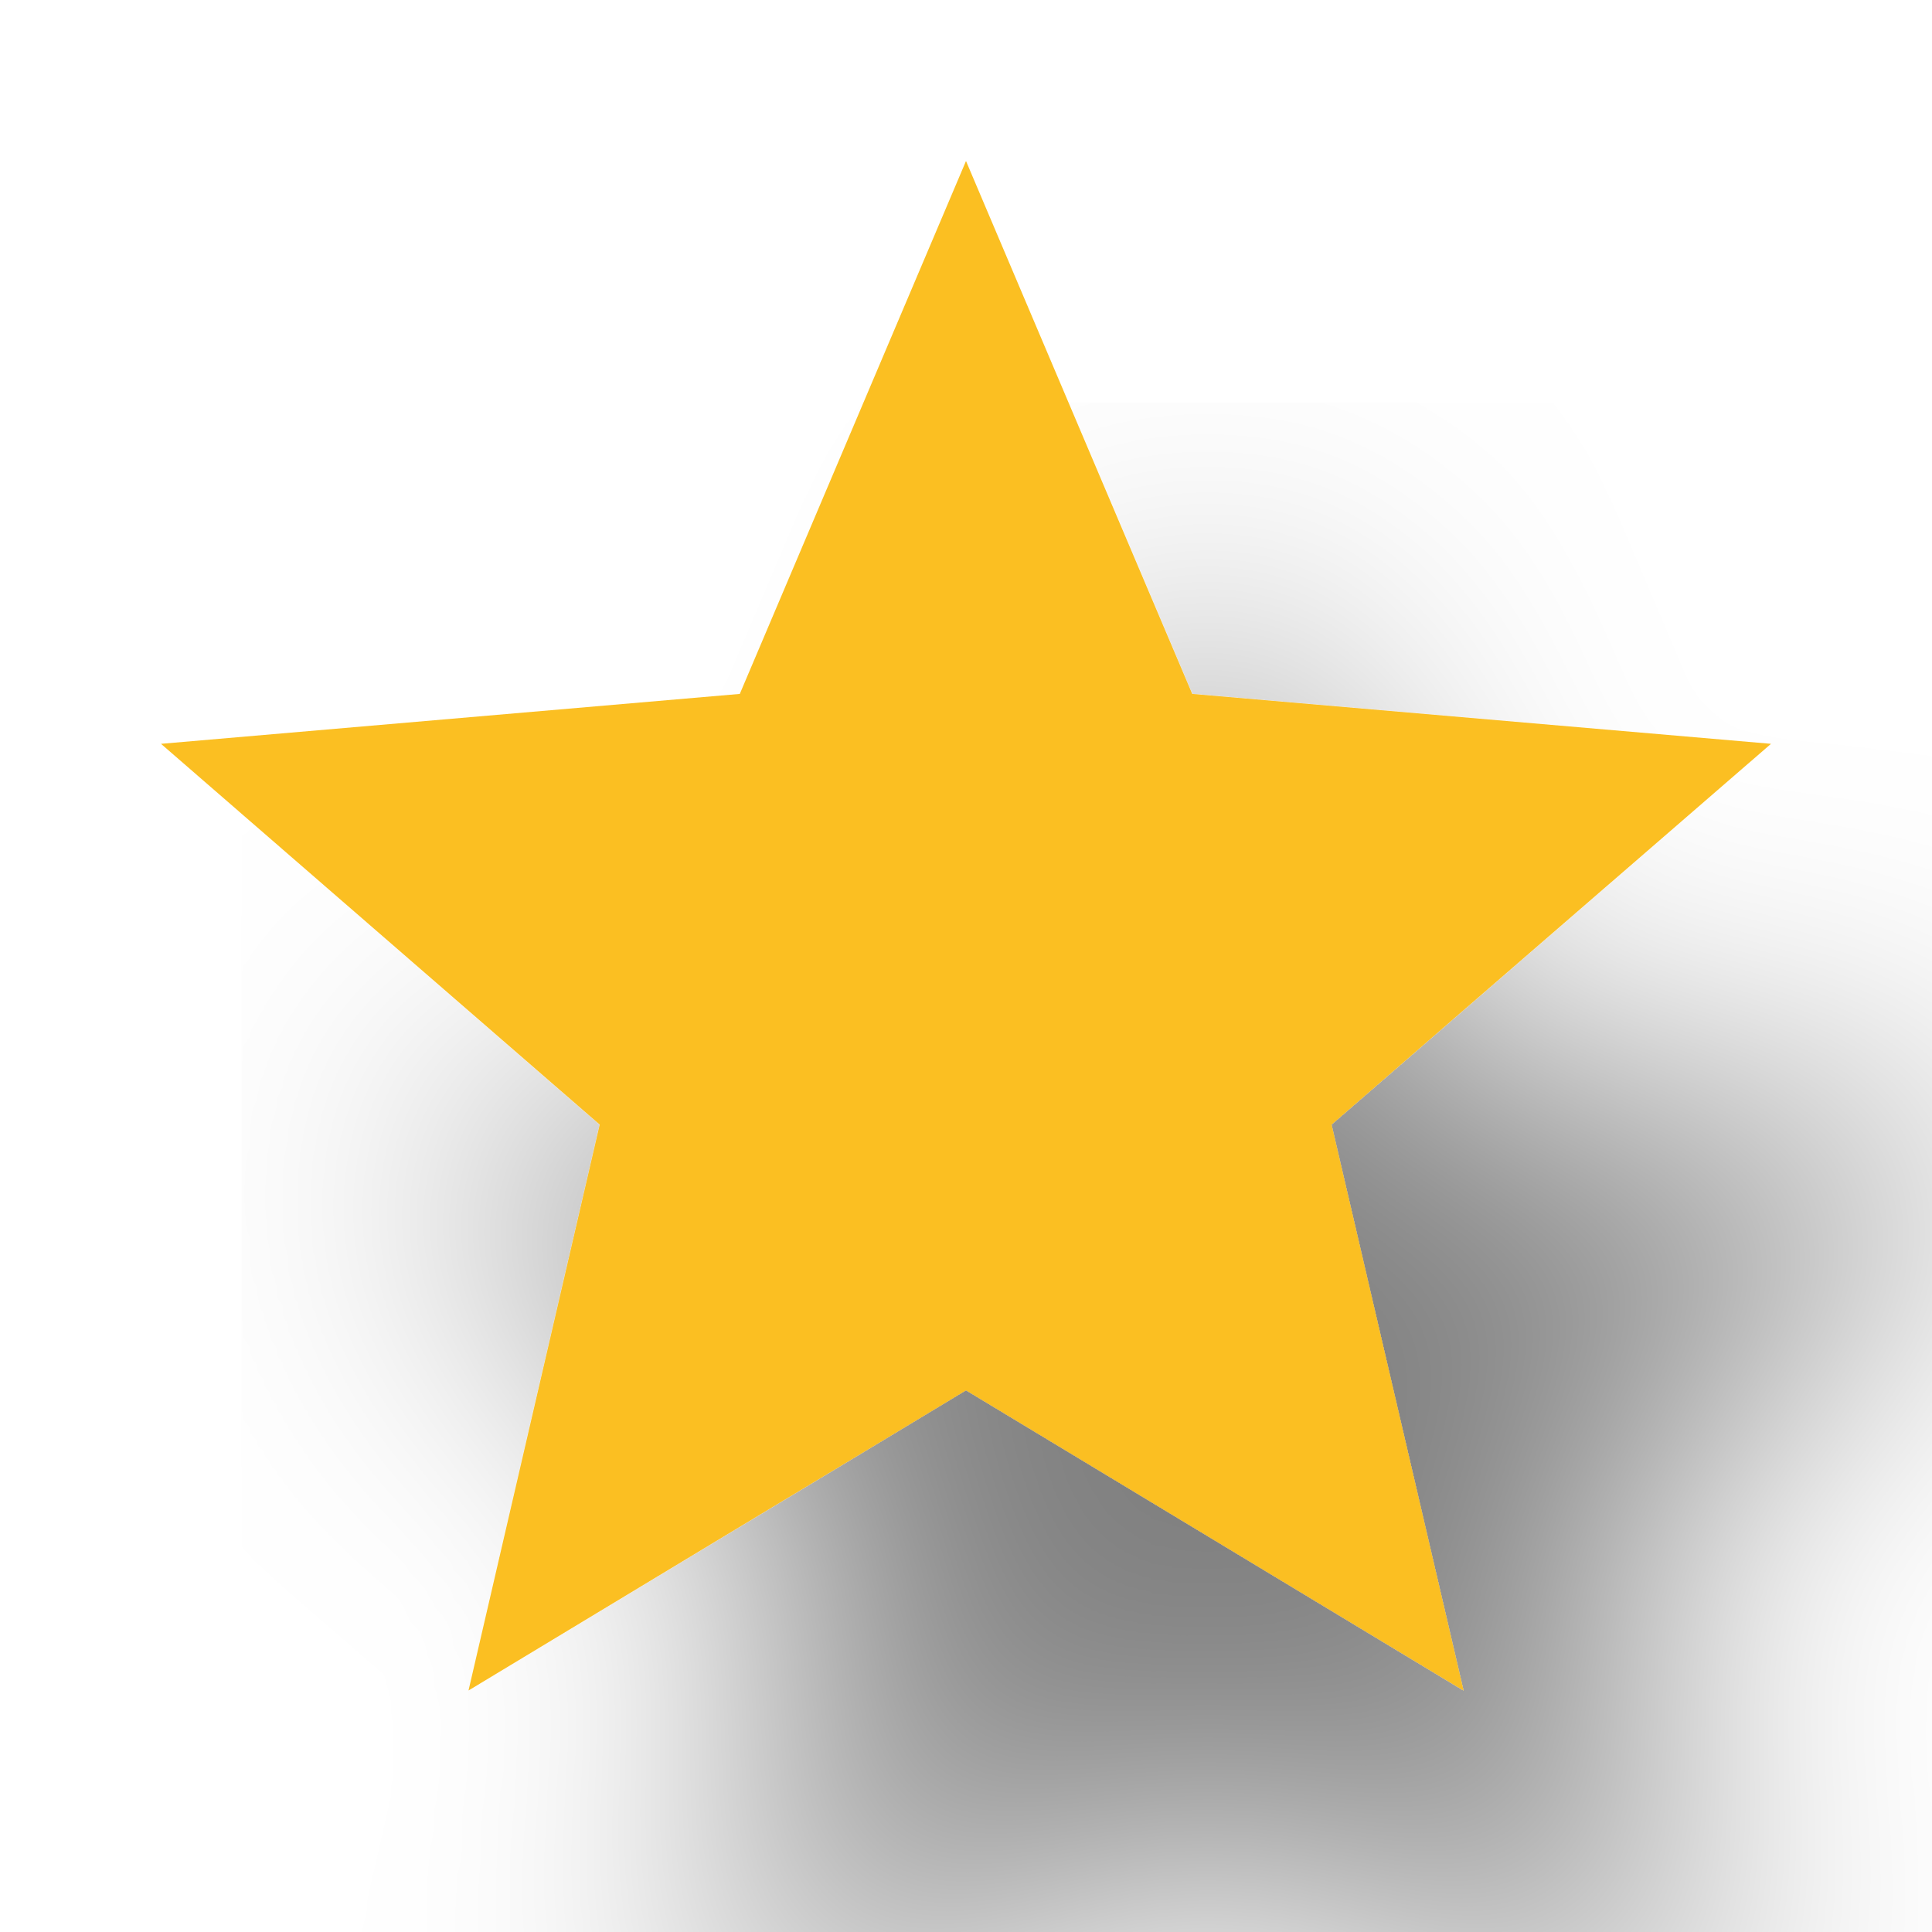
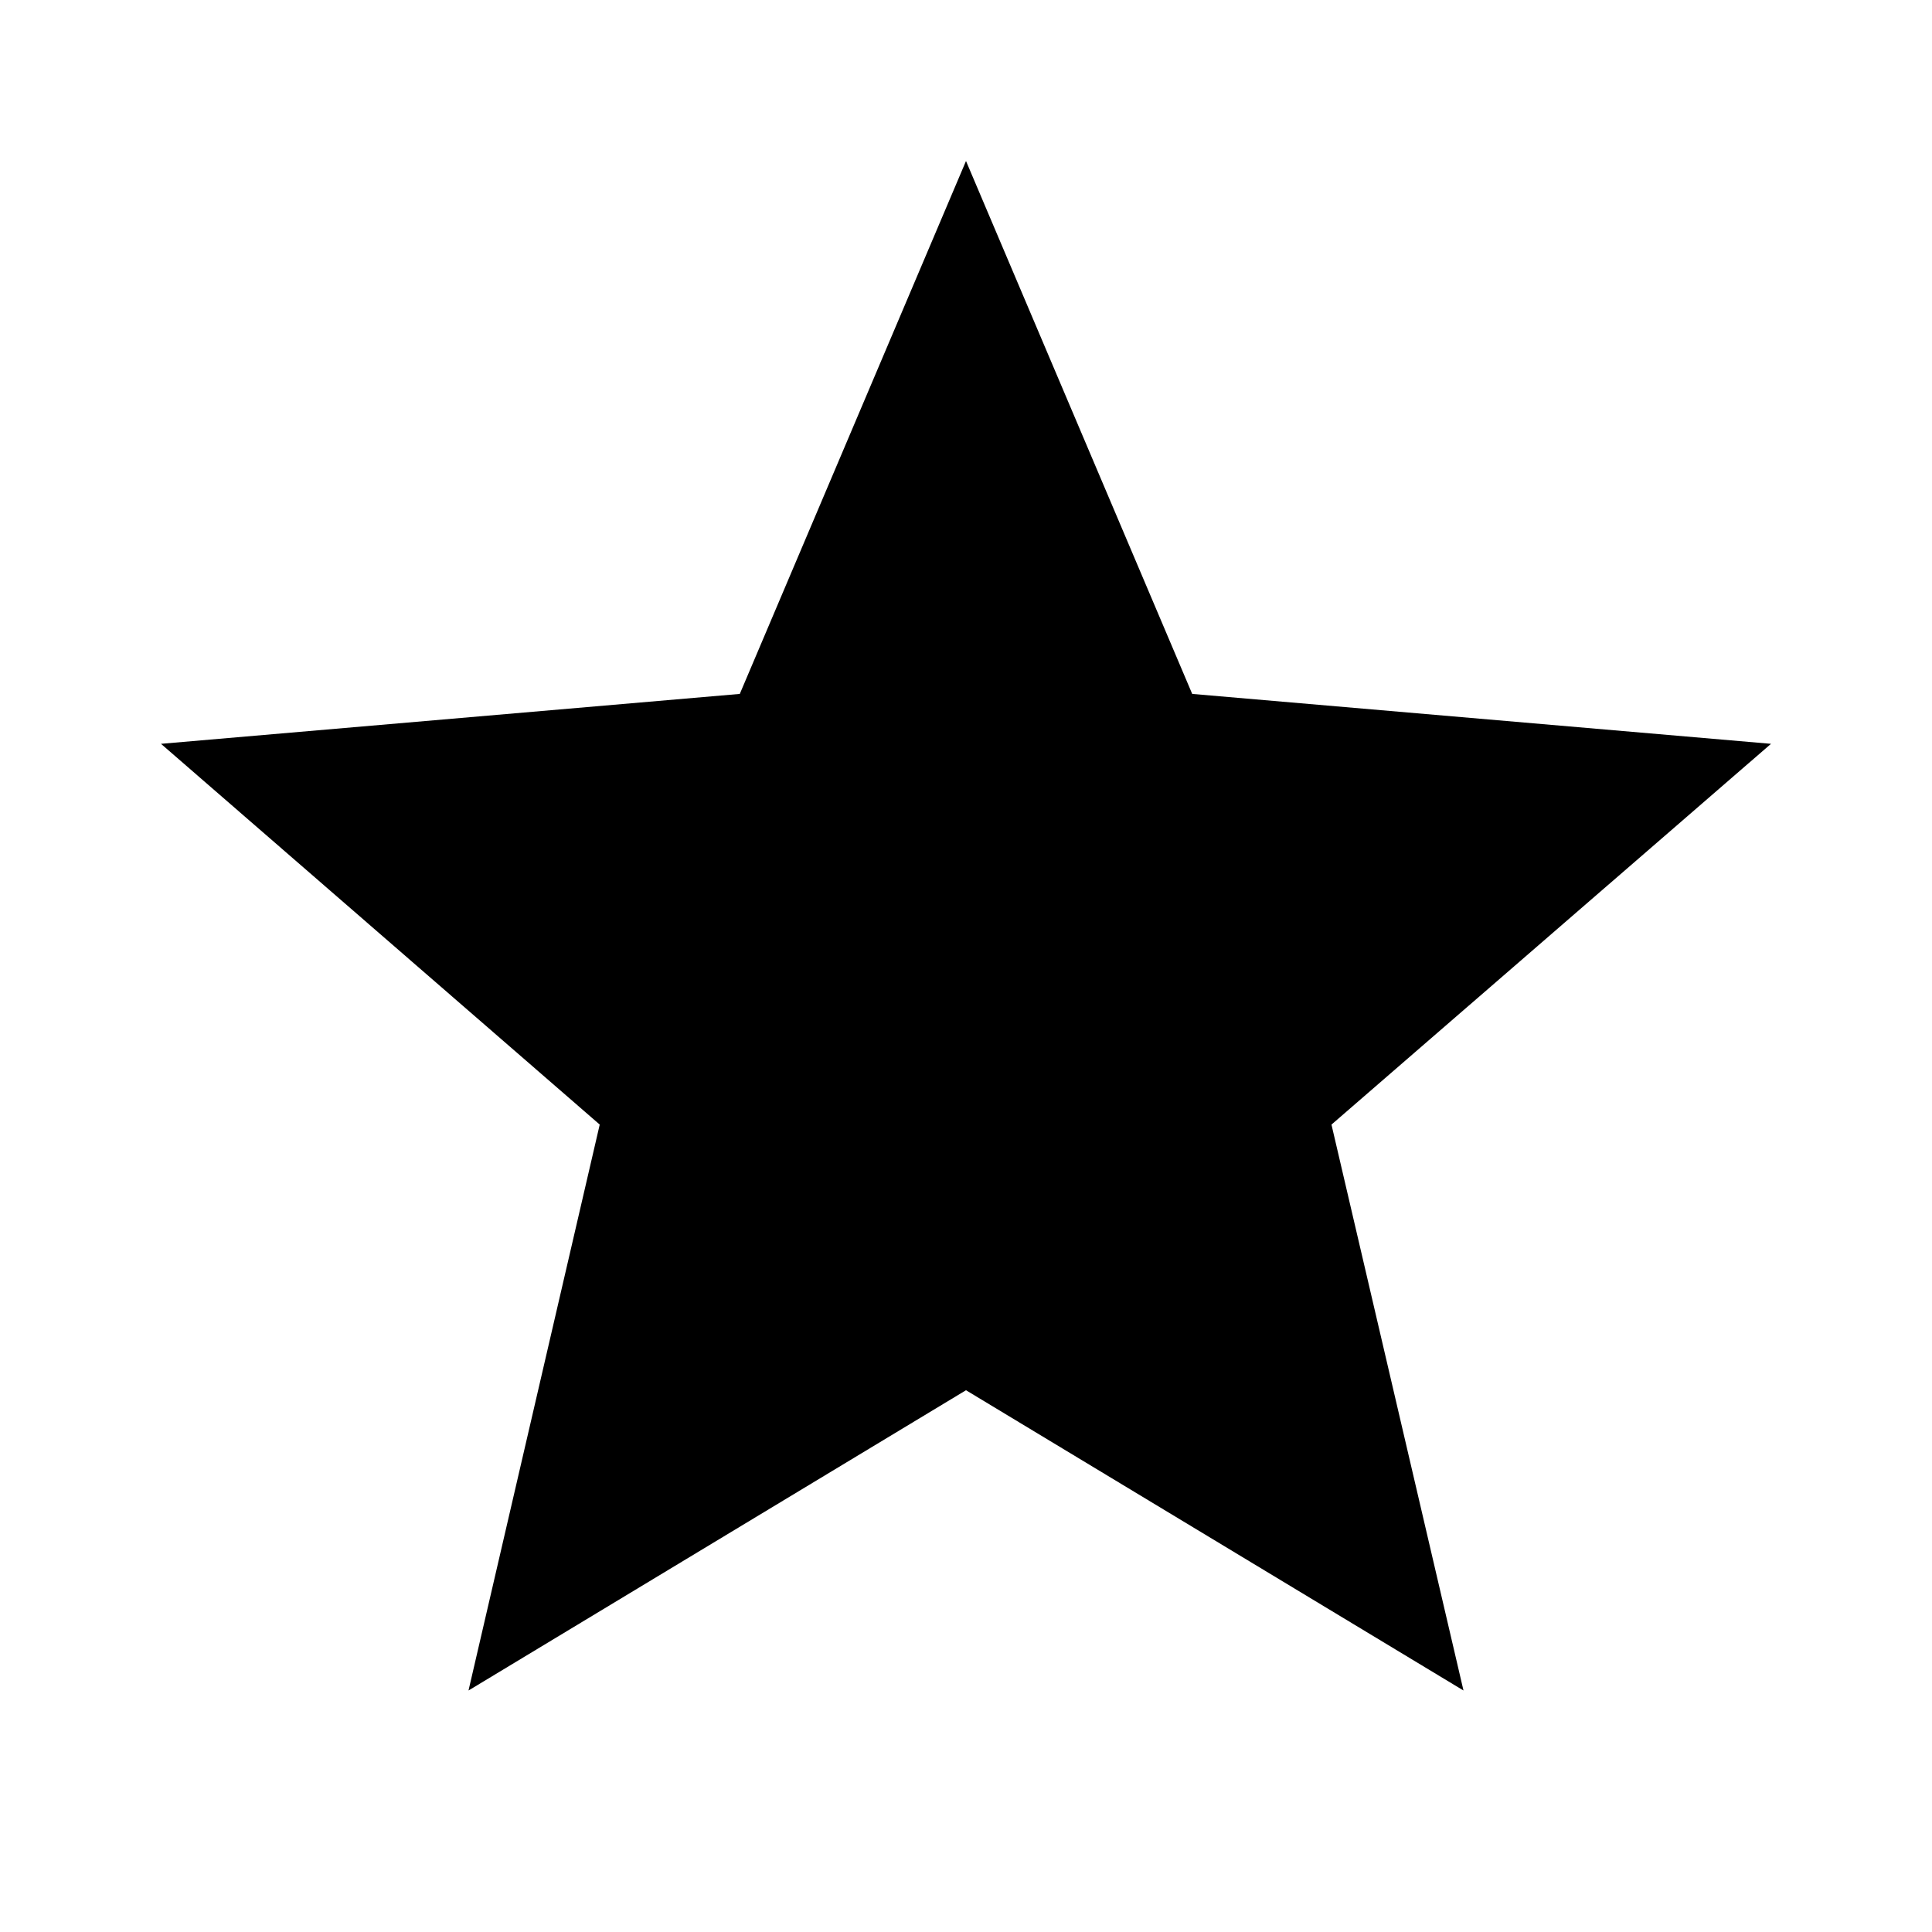
- <svg xmlns="http://www.w3.org/2000/svg" fill="rgb(251 191 36)" filter="drop-shadow(3px 5px 2px rgb(0 0 0 / 0.5))" viewBox="0 0 24 24">
+ <svg xmlns="http://www.w3.org/2000/svg" viewBox="0 0 24 24">
  <path d="M12,17.27L18.18,21L16.54,13.97L22,9.24L14.81,8.62L12,2L9.19,8.62L2,9.24L7.45,13.97L5.82,21L12,17.27Z" />
</svg>
